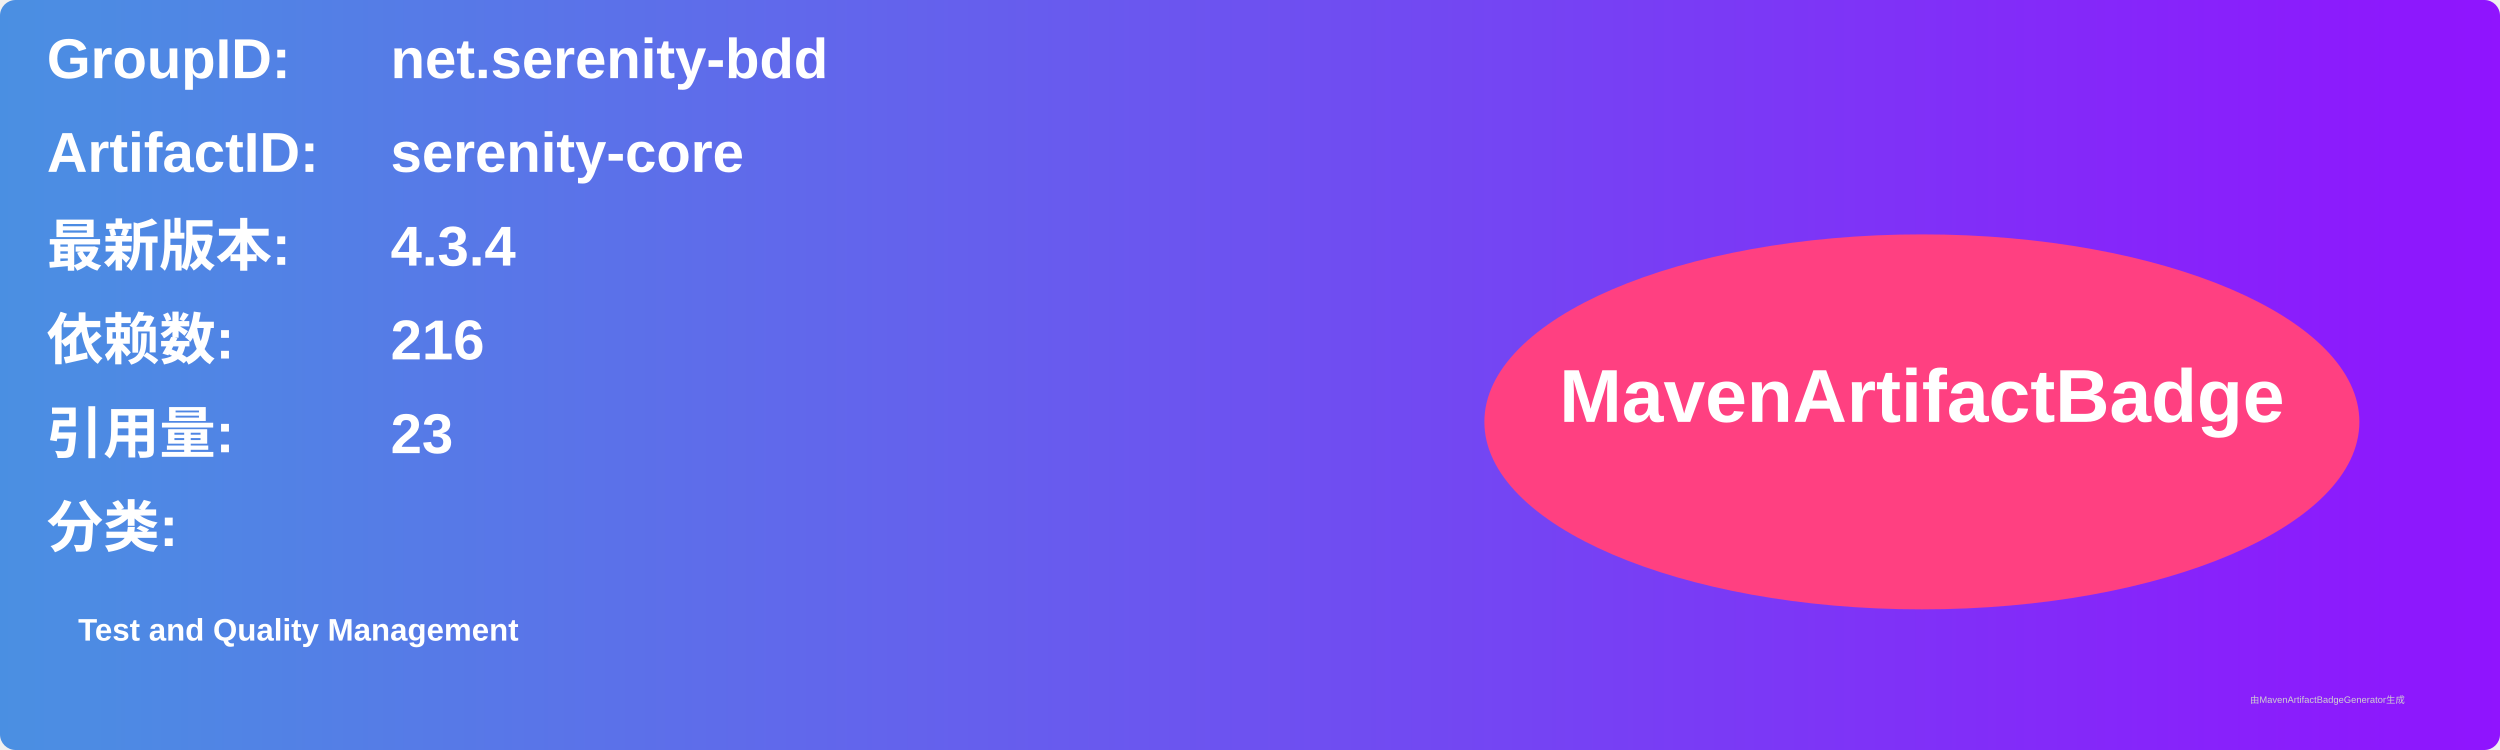
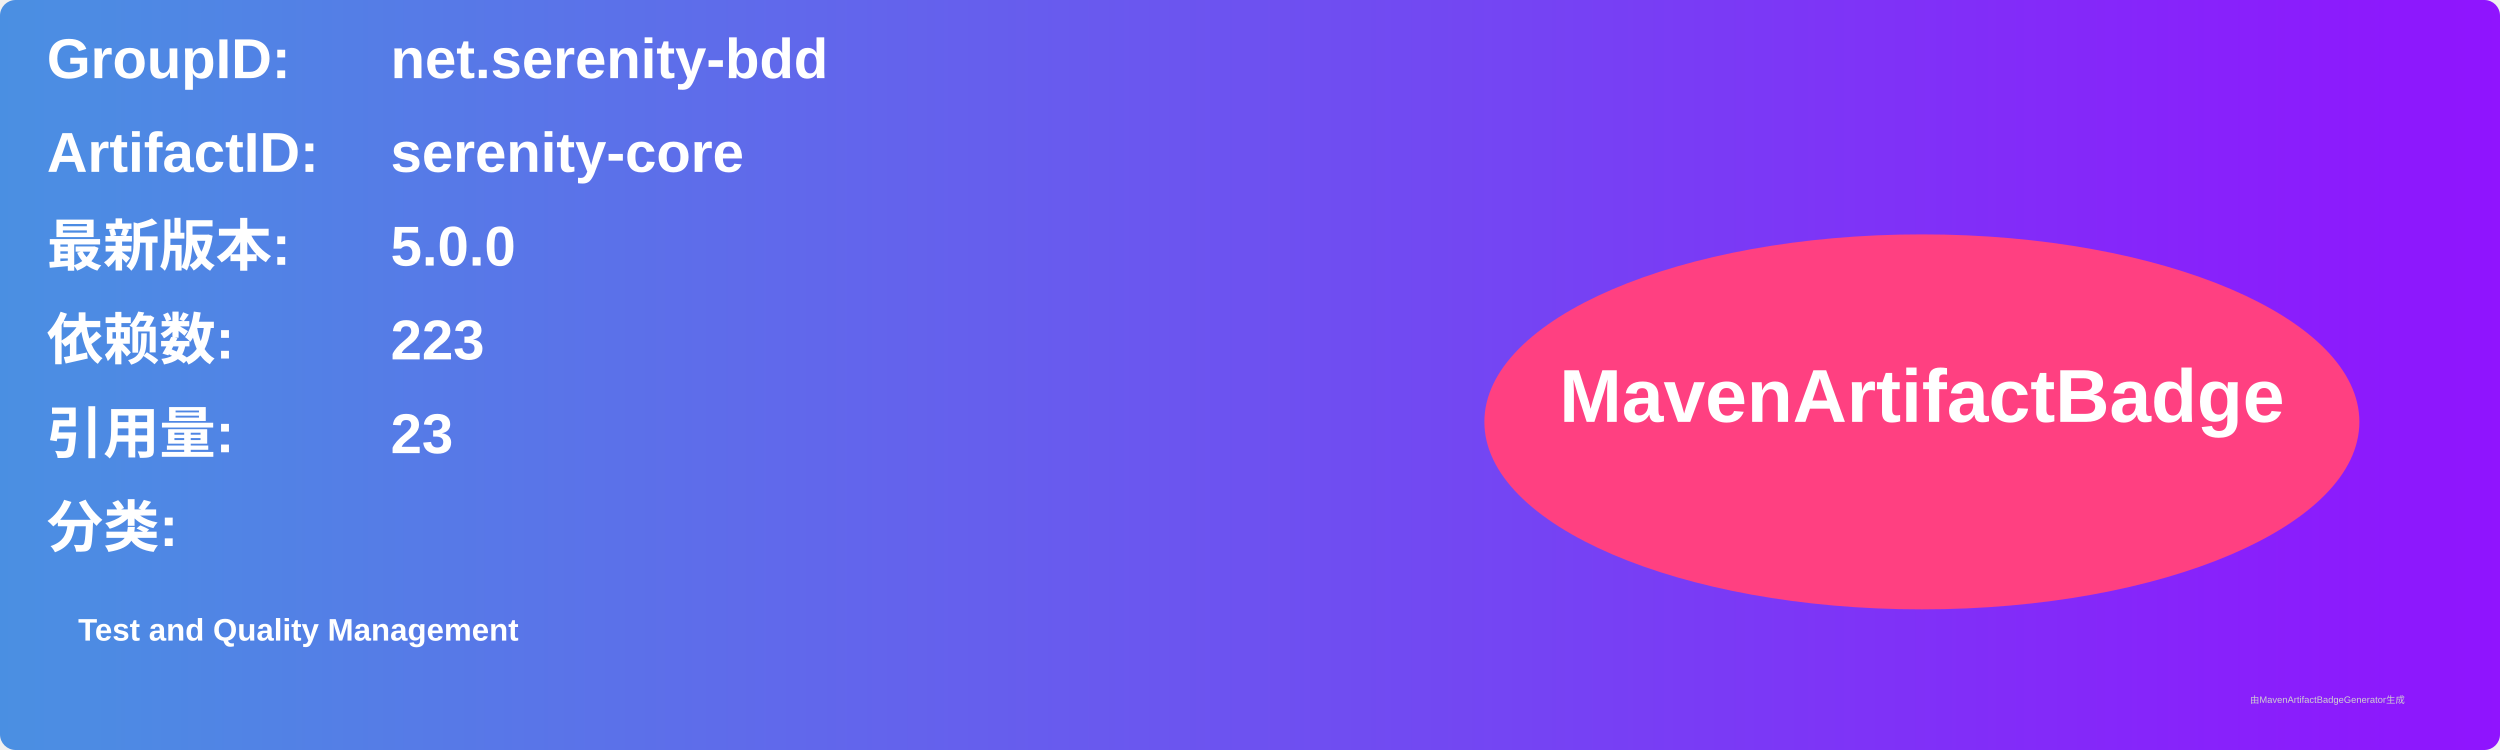
<svg xmlns="http://www.w3.org/2000/svg" width="800" height="240" viewBox="0 0 800 240">
  <linearGradient id="grad" x1="0%" y1="0%" x2="100%" y2="0%">
    <stop offset="0%" stop-color="#4a90e2" />
    <stop offset="100%" stop-color="#9013fe" />
  </linearGradient>
  <rect width="100%" height="100%" rx="5" ry="5" fill="url(#grad)" />
  <g transform="translate(15, 15)">
    <text x="0" y="10" font-family="Arial" font-size="18" fill="white" font-weight="bold" width="260">GroupID:</text>
    <text x="110" y="10" font-family="Arial" font-size="18" fill="white" font-weight="bold" width="460">net.serenity-bdd</text>
    <text x="0" y="40" font-family="Arial" font-size="18" fill="white" font-weight="bold" width="260">ArtifactID:</text>
    <text x="110" y="40" font-family="Arial" font-size="18" fill="white" font-weight="bold" width="460">serenity-core</text>
    <text x="0" y="70" font-family="Arial" font-size="18" fill="white" font-weight="bold">最新版本:</text>
    <text x="110" y="70" font-family="Arial" font-size="18" fill="white" font-weight="bold">
-       <tspan font-weight="bold">4.3.4</tspan>
+       <tspan font-weight="bold">5.0.0</tspan>
    </text>
    <text x="0" y="100" font-family="Arial" font-size="18" fill="white" font-weight="bold">依赖数: </text>
    <text x="110" y="100" font-family="Arial" font-size="18" fill="white">
-       <tspan font-weight="bold">216</tspan>
+       <tspan font-weight="bold">223</tspan>
    </text>
    <text x="0" y="130" font-family="Arial" font-size="18" fill="white" font-weight="bold">引用量: </text>
    <text x="110" y="130" font-family="Arial" font-size="18" fill="white">
      <tspan font-weight="bold">23</tspan>
    </text>
    <text x="0" y="160" font-family="Arial" font-size="18" fill="white" font-weight="bold">分类:</text>
    <text x="10" y="190" font-family="Arial" font-size="10" fill="white">
      <tspan font-weight="bold">Test and Quality Management</tspan>
    </text>
    <ellipse cx="600" cy="120" rx="140" ry="60" fill="#ff4081" />
    <text x="600" y="120" text-anchor="middle" font-family="Arial" font-size="24" fill="white" font-weight="bold">MavenArtifactBadge</text>
  </g>
  <text x="720" y="225" font-family="Arial" font-size="3" fill="#d0d0d0">由MavenArtifactBadgeGenerator生成</text>
</svg>
